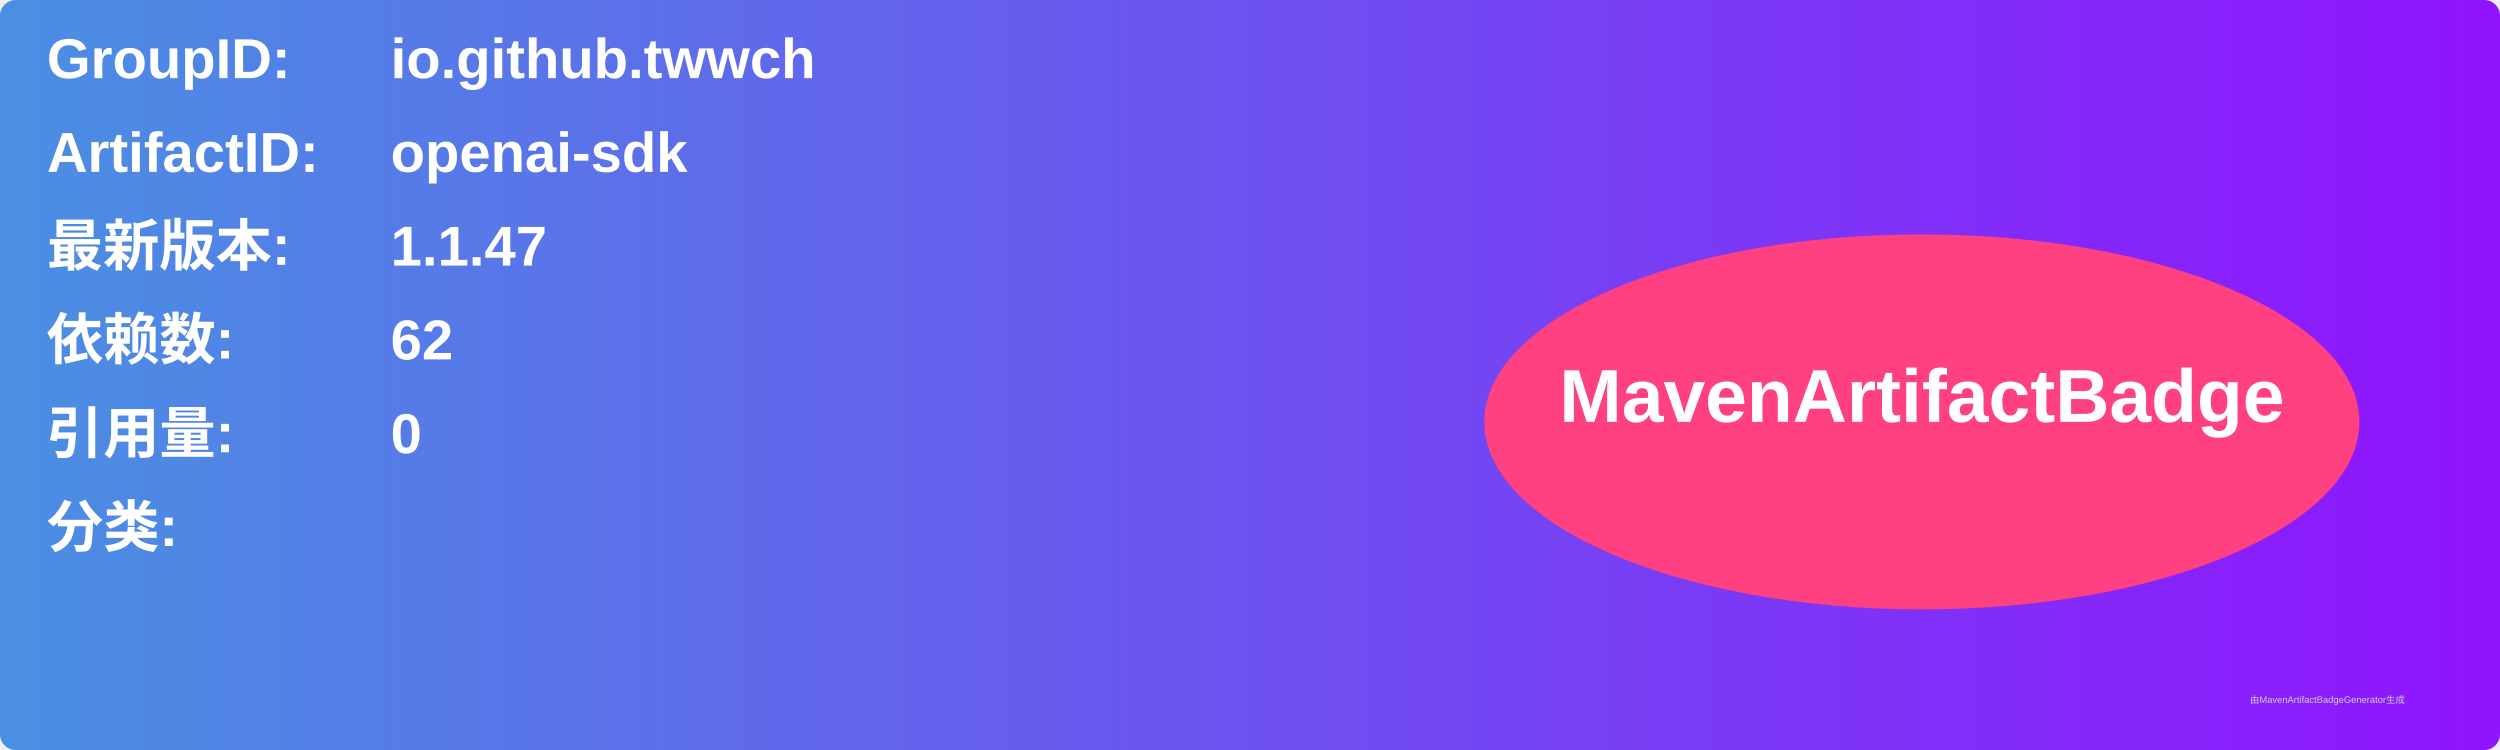
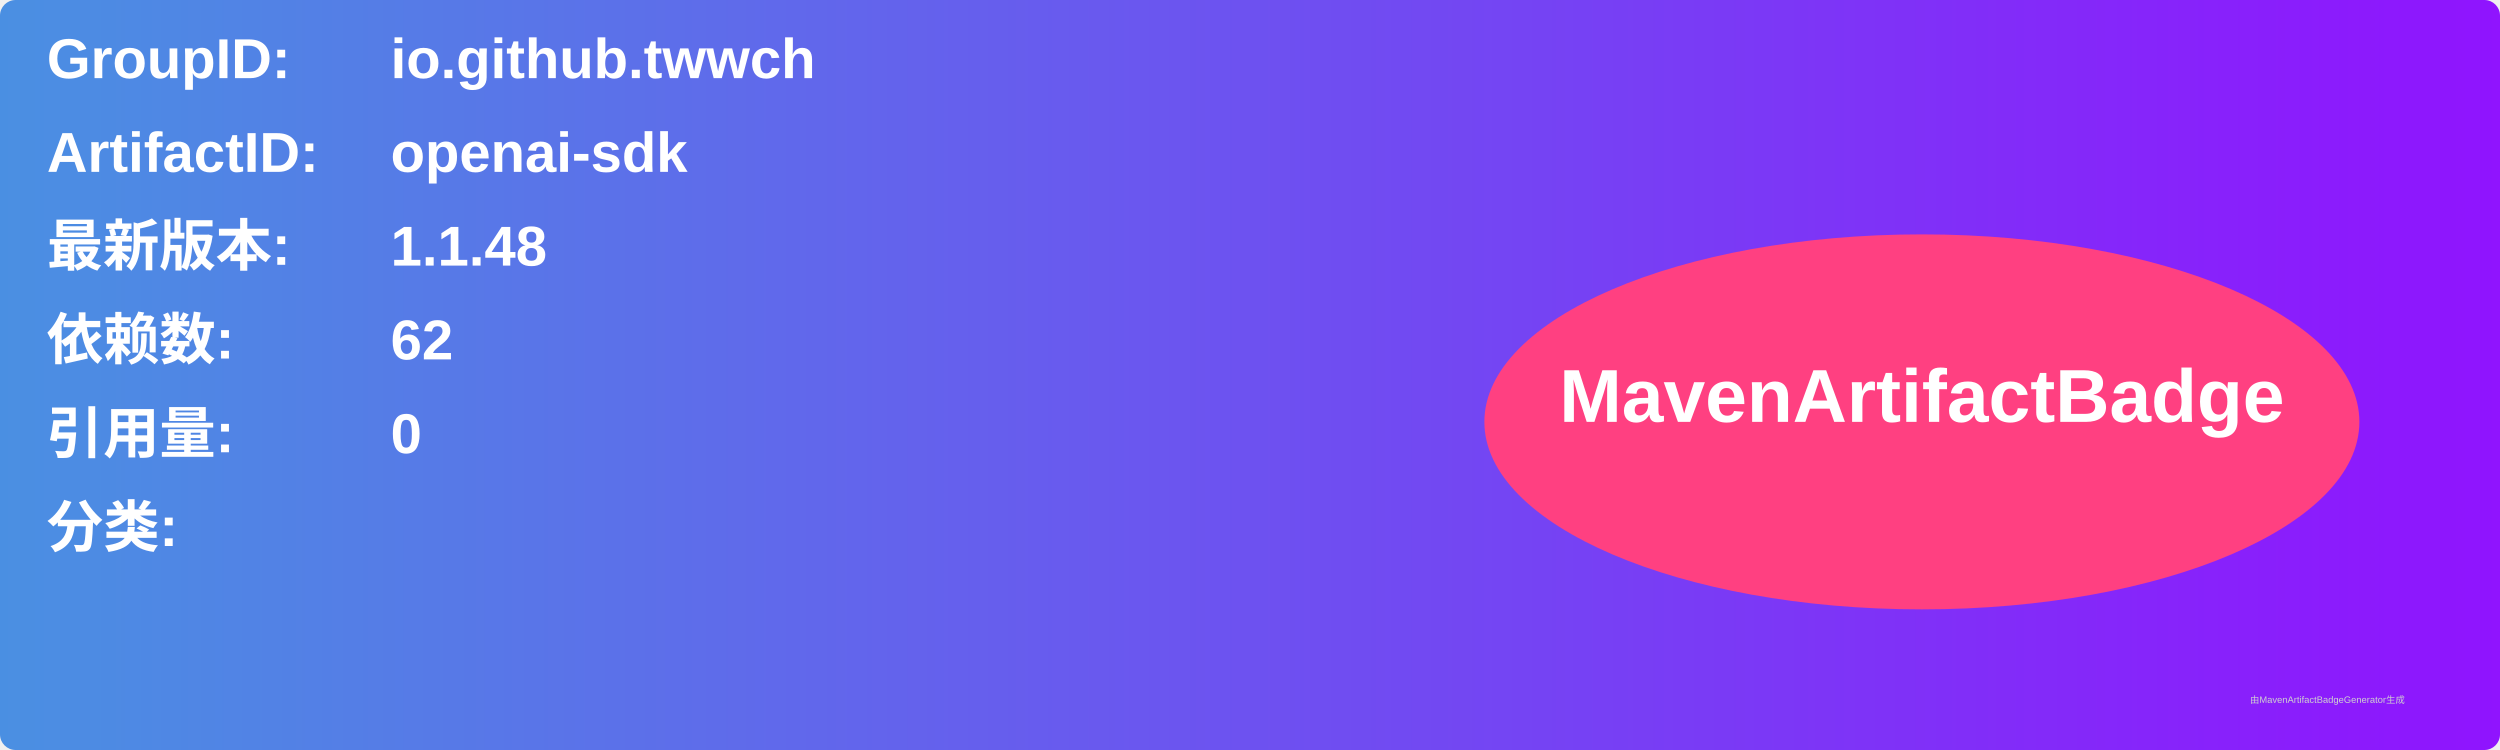
<svg xmlns="http://www.w3.org/2000/svg" width="800" height="240" viewBox="0 0 800 240">
  <linearGradient id="grad" x1="0%" y1="0%" x2="100%" y2="0%">
    <stop offset="0%" stop-color="#4a90e2" />
    <stop offset="100%" stop-color="#9013fe" />
  </linearGradient>
  <rect width="100%" height="100%" rx="5" ry="5" fill="url(#grad)" />
  <g transform="translate(15, 15)">
    <text x="0" y="10" font-family="Arial" font-size="18" fill="white" font-weight="bold" width="260">GroupID:</text>
    <text x="110" y="10" font-family="Arial" font-size="18" fill="white" font-weight="bold" width="460">io.github.twwch</text>
    <text x="0" y="40" font-family="Arial" font-size="18" fill="white" font-weight="bold" width="260">ArtifactID:</text>
    <text x="110" y="40" font-family="Arial" font-size="18" fill="white" font-weight="bold" width="460">openai-sdk</text>
    <text x="0" y="70" font-family="Arial" font-size="18" fill="white" font-weight="bold">最新版本:</text>
    <text x="110" y="70" font-family="Arial" font-size="18" fill="white" font-weight="bold">
-       <tspan font-weight="bold">1.1.47</tspan>
+       <tspan font-weight="bold">1.1.48</tspan>
    </text>
    <text x="0" y="100" font-family="Arial" font-size="18" fill="white" font-weight="bold">依赖数: </text>
    <text x="110" y="100" font-family="Arial" font-size="18" fill="white">
      <tspan font-weight="bold">62</tspan>
    </text>
    <text x="0" y="130" font-family="Arial" font-size="18" fill="white" font-weight="bold">引用量: </text>
    <text x="110" y="130" font-family="Arial" font-size="18" fill="white">
      <tspan font-weight="bold">0</tspan>
    </text>
    <text x="0" y="160" font-family="Arial" font-size="18" fill="white" font-weight="bold">分类:</text>
    <text x="10" y="190" font-family="Arial" font-size="10" fill="white">
      <tspan font-weight="bold" />
    </text>
    <ellipse cx="600" cy="120" rx="140" ry="60" fill="#ff4081" />
    <text x="600" y="120" text-anchor="middle" font-family="Arial" font-size="24" fill="white" font-weight="bold">MavenArtifactBadge</text>
  </g>
  <text x="720" y="225" font-family="Arial" font-size="3" fill="#d0d0d0">由MavenArtifactBadgeGenerator生成</text>
</svg>
